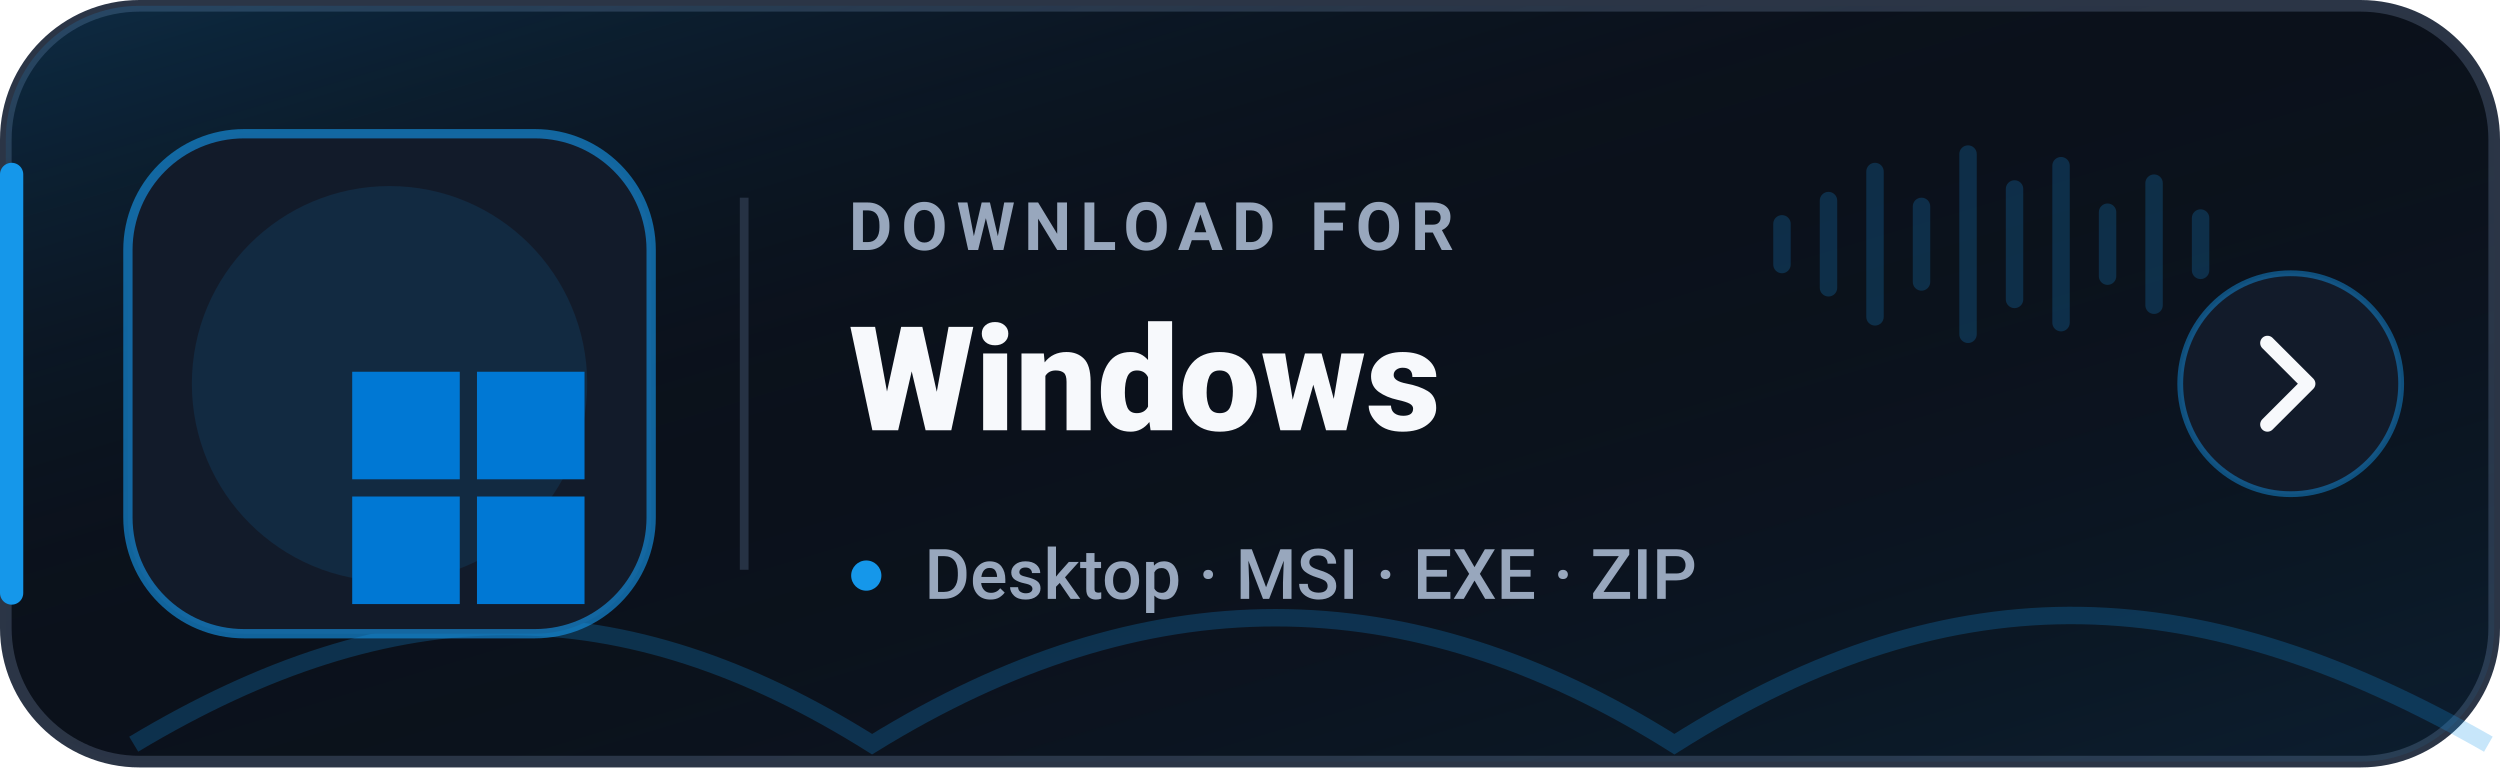
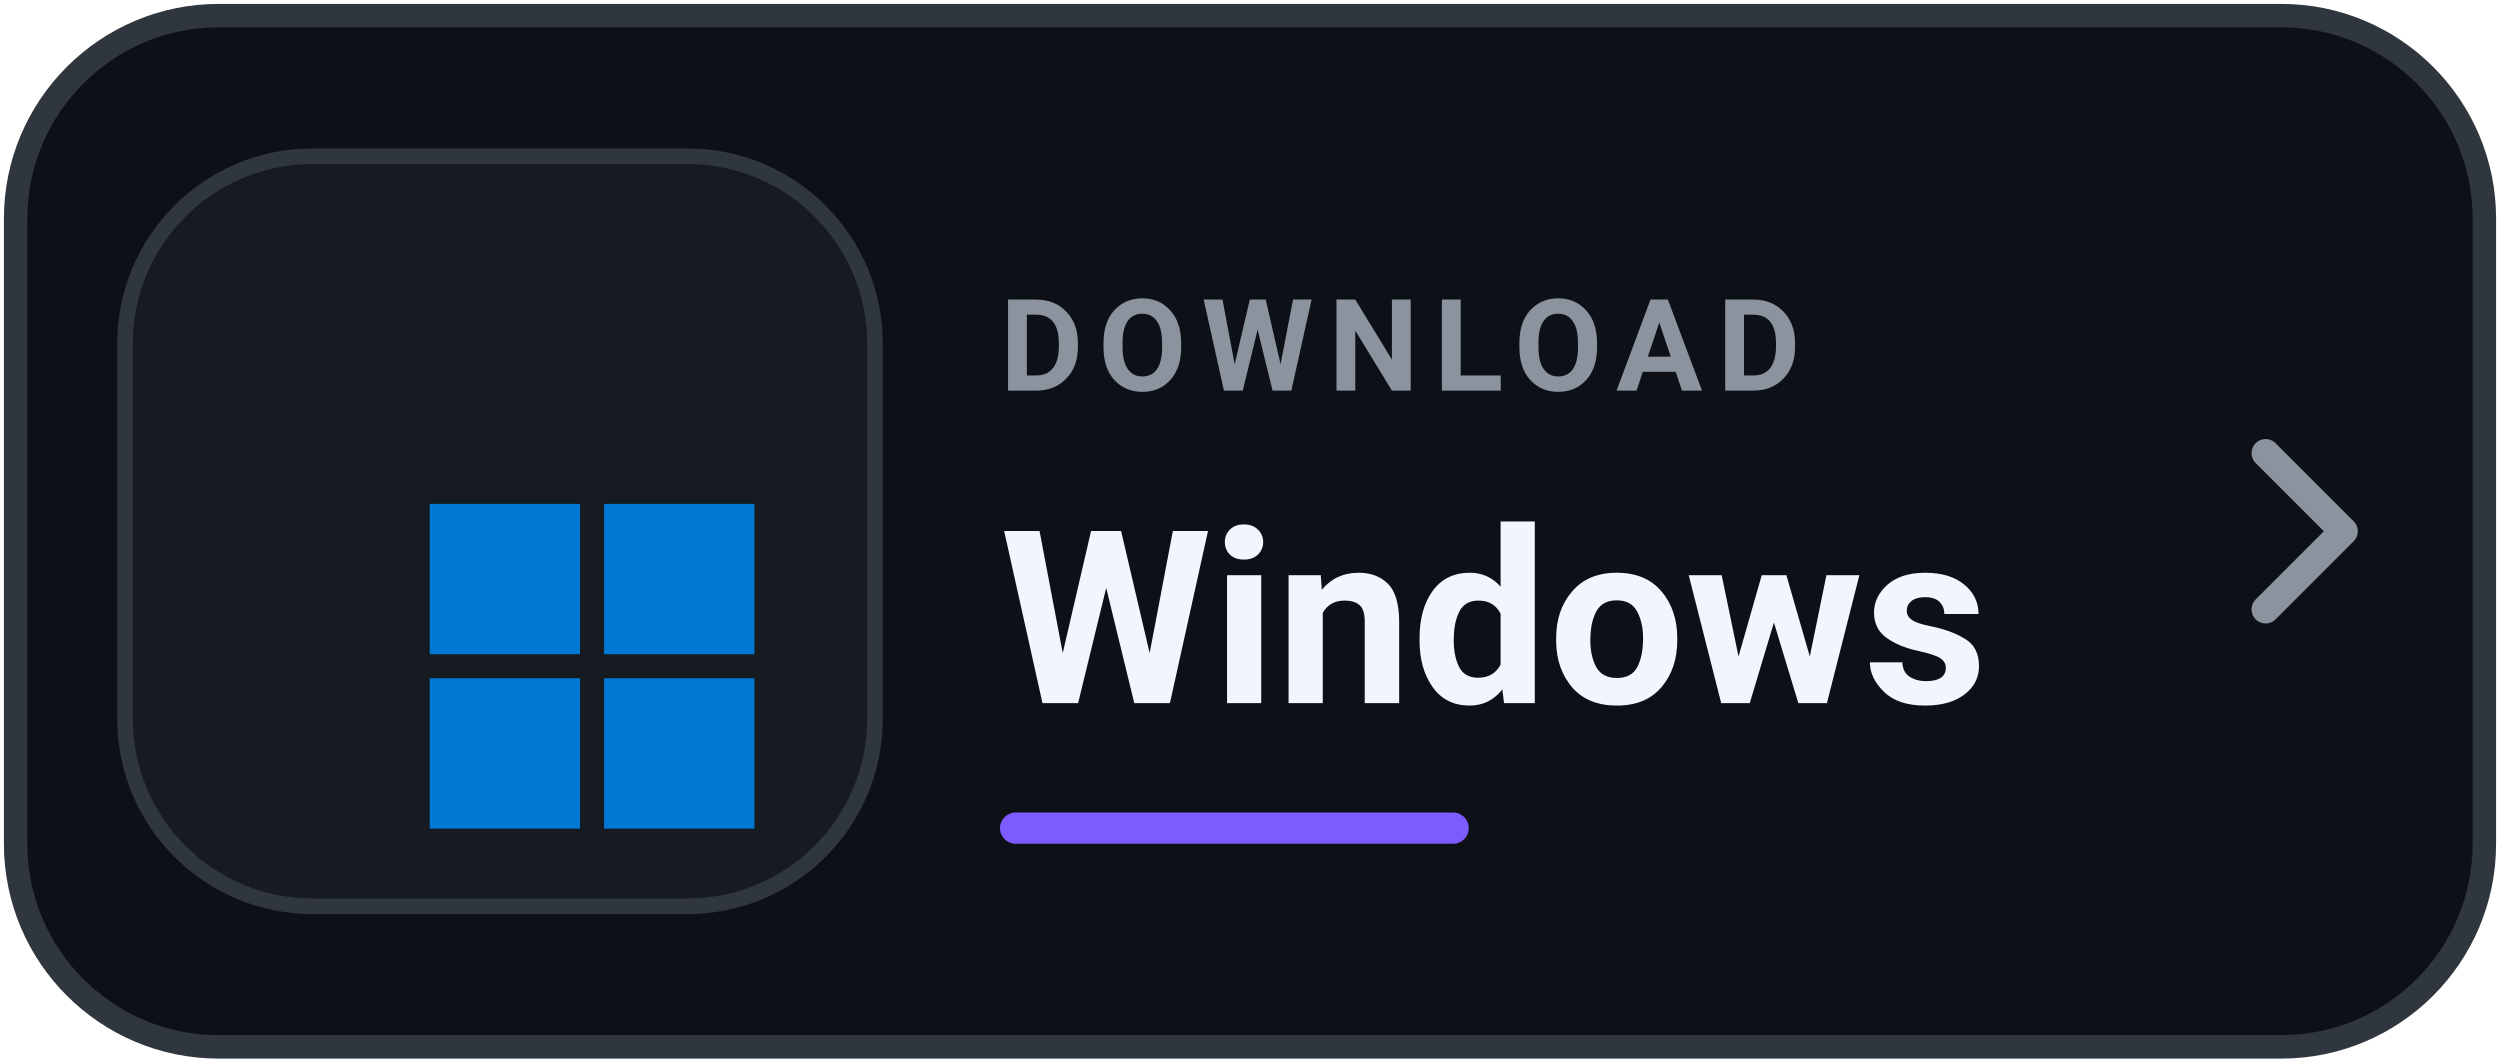
- <svg xmlns="http://www.w3.org/2000/svg" width="430" height="132" viewBox="0 0 430 132" role="img" aria-label="Download Levyra for Windows">
-   <defs>
-     <linearGradient id="surface" x1="0" y1="0" x2="1" y2="1">
-       <stop offset="0%" stop-color="#1597EA" stop-opacity="0.20" />
-       <stop offset="45%" stop-color="#0B111B" stop-opacity="0" />
-       <stop offset="100%" stop-color="#1597EA" stop-opacity="0.10" />
-     </linearGradient>
-   </defs>
-   <rect x="1" y="1" width="428" height="130" rx="23" fill="#0B111B" stroke="#2B3546" stroke-width="2" />
-   <rect x="1" y="1" width="428" height="130" rx="23" fill="url(#surface)" />
-   <path d="M2 30v72" stroke="#1597EA" stroke-width="4" stroke-linecap="round" />
-   <path d="M23 128c45-27 84-27 127 0 47-29 92-29 138 0 49-31 91-28 140 0" fill="none" stroke="#1597EA" stroke-opacity=".24" stroke-width="3" />
-   <rect x="22" y="23" width="90" height="86" rx="20" fill="#121B2A" stroke="#1597EA" stroke-opacity=".62" stroke-width="1.6" />
-   <circle cx="67" cy="66" r="34" fill="#1597EA" opacity=".12" />
-   <g transform="translate(11 4) scale(1.48)">
-     <g transform="translate(4 15.5) scale(.5)">
-       <g transform="translate(59 50)" fill="#0078D4">
-         <rect x="0" y="0" width="25" height="25" />
-         <rect x="29" y="0" width="25" height="25" />
-         <rect x="0" y="29" width="25" height="25" />
-         <rect x="29" y="29" width="25" height="25" />
+ <svg xmlns="http://www.w3.org/2000/svg" width="160" height="68" viewBox="0 0 160 68" role="img" aria-label="Download Levyra for Windows">
+   <rect x="1" y="1" width="158" height="66" rx="13" fill="#0D1117" stroke="#30363D" stroke-width="1.5" />
+   <rect x="8" y="10" width="48" height="48" rx="12" fill="#161B22" stroke="#30363D" />
+   <g transform="translate(-4 -1) scale(.52)">
+     <g transform="translate(11 4) scale(1.48)">
+       <g transform="translate(4 15.5) scale(.5)">
+         <g transform="translate(59 50)" fill="#0078D4">
+           <rect x="0" y="0" width="25" height="25" />
+           <rect x="29" y="0" width="25" height="25" />
+           <rect x="0" y="29" width="25" height="25" />
+           <rect x="29" y="29" width="25" height="25" />
+         </g>
      </g>
    </g>
  </g>
-   <line x1="128" y1="34" x2="128" y2="98" stroke="#263244" stroke-width="1.5" />
-   <text x="146" y="43" fill="#98A7BD" font-family="-apple-system,BlinkMacSystemFont,'Segoe UI',Roboto,Helvetica,Arial,sans-serif" font-size="11.5" font-weight="700" letter-spacing="1.55">DOWNLOAD FOR</text>
-   <text x="146" y="74" fill="#F7F9FC" font-family="-apple-system,BlinkMacSystemFont,'Segoe UI',Roboto,Helvetica,Arial,sans-serif" font-size="25" font-weight="800">Windows</text>
-   <circle cx="149" cy="99" r="2.6" fill="#1597EA" />
-   <text x="159" y="103" fill="#98A7BD" font-family="-apple-system,BlinkMacSystemFont,'Segoe UI',Roboto,Helvetica,Arial,sans-serif" font-size="12" font-weight="500">Desktop · MSI · EXE · ZIP</text>
-   <g transform="translate(305 18)" fill="#1597EA" opacity=".22">
-     <rect x="0" y="19" width="3" height="10" rx="1.5" />
-     <rect x="8" y="15" width="3" height="18" rx="1.5" />
-     <rect x="16" y="10" width="3" height="28" rx="1.5" />
-     <rect x="24" y="16" width="3" height="16" rx="1.5" />
-     <rect x="32" y="7" width="3" height="34" rx="1.5" />
-     <rect x="40" y="13" width="3" height="22" rx="1.5" />
-     <rect x="48" y="9" width="3" height="30" rx="1.5" />
-     <rect x="56" y="17" width="3" height="14" rx="1.5" />
-     <rect x="64" y="12" width="3" height="24" rx="1.5" />
-     <rect x="72" y="18" width="3" height="12" rx="1.5" />
-   </g>
-   <circle cx="394" cy="66" r="19" fill="#121B2A" stroke="#1597EA" stroke-opacity=".46" />
-   <path d="m390 59 7 7-7 7" fill="none" stroke="#F7F9FC" stroke-width="2.5" stroke-linecap="round" stroke-linejoin="round" />
+   <text x="64" y="25" fill="#8B949E" font-family="-apple-system,BlinkMacSystemFont,'Segoe UI',Roboto,Helvetica,Arial,sans-serif" font-size="8.2" font-weight="700" letter-spacing=".95">DOWNLOAD</text>
+   <text x="64" y="45" fill="#F0F6FC" font-family="-apple-system,BlinkMacSystemFont,'Segoe UI',Roboto,Helvetica,Arial,sans-serif" font-size="15.5" font-weight="750">Windows</text>
+   <rect x="64" y="52" width="30" height="2" rx="1" fill="#7C5CFF" />
+   <path d="m145 29 5 5-5 5" fill="none" stroke="#8B949E" stroke-width="1.8" stroke-linecap="round" stroke-linejoin="round" />
</svg>
